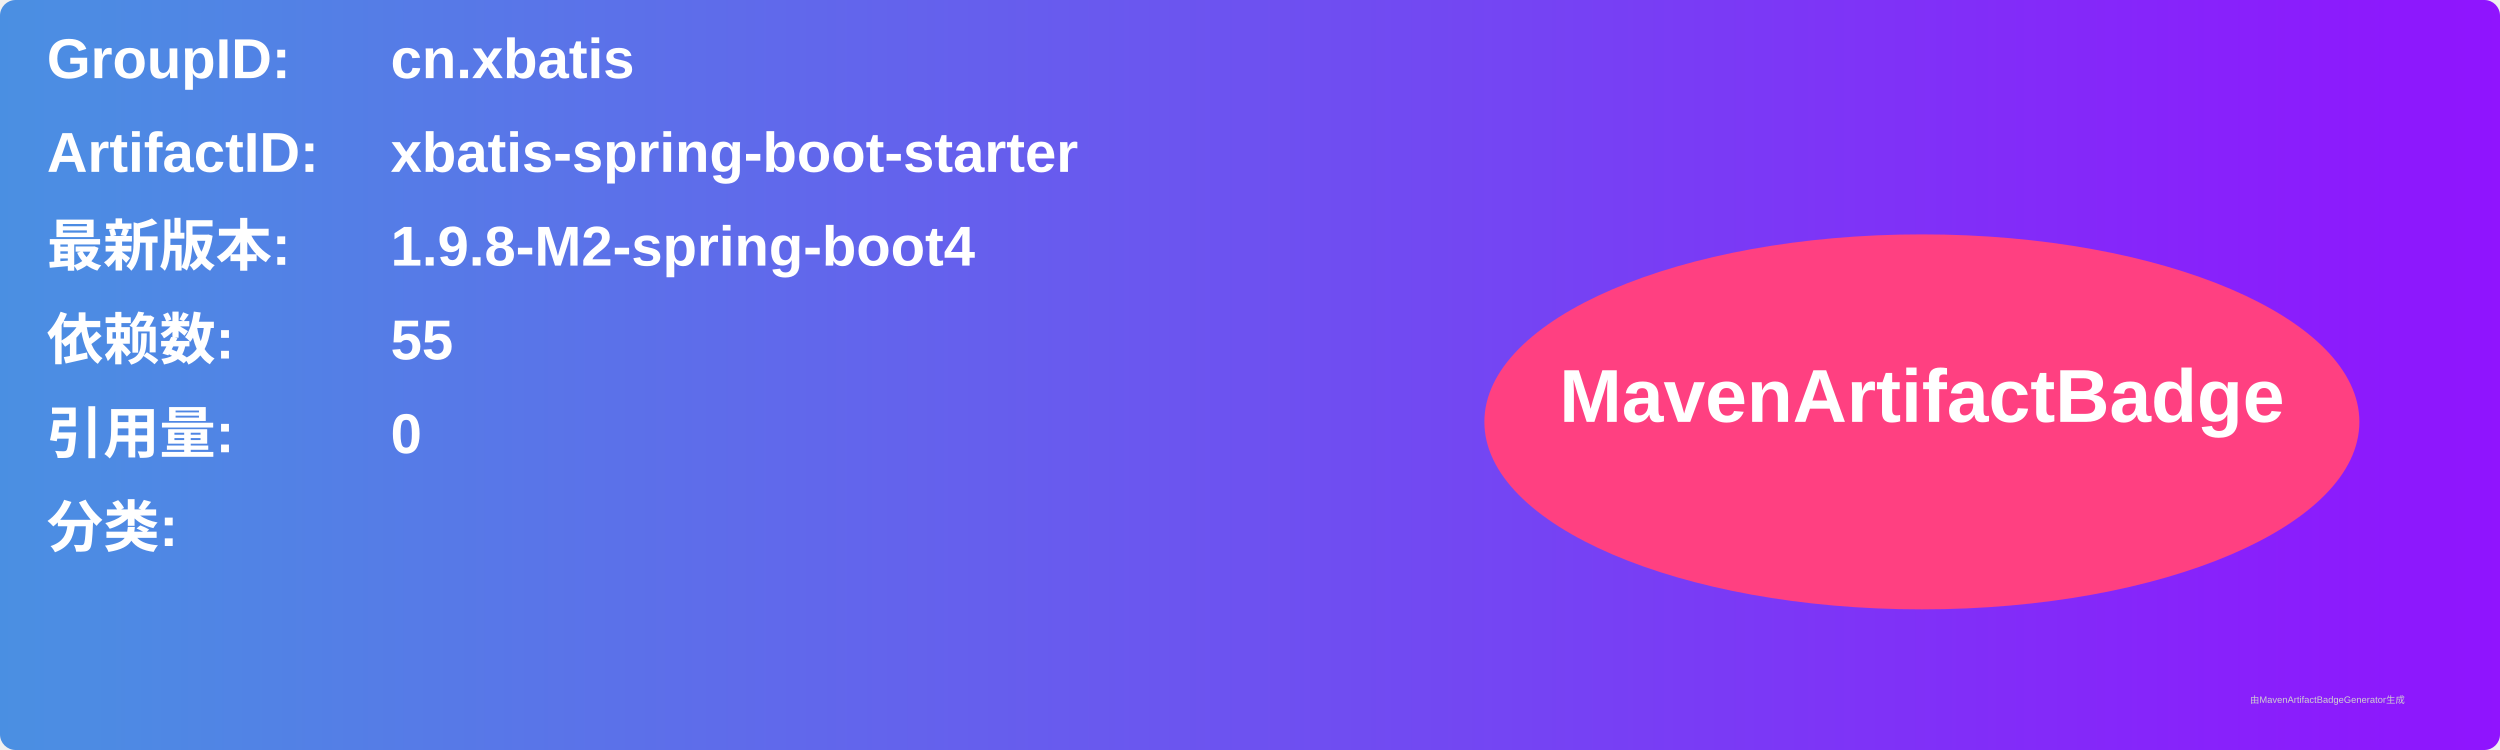
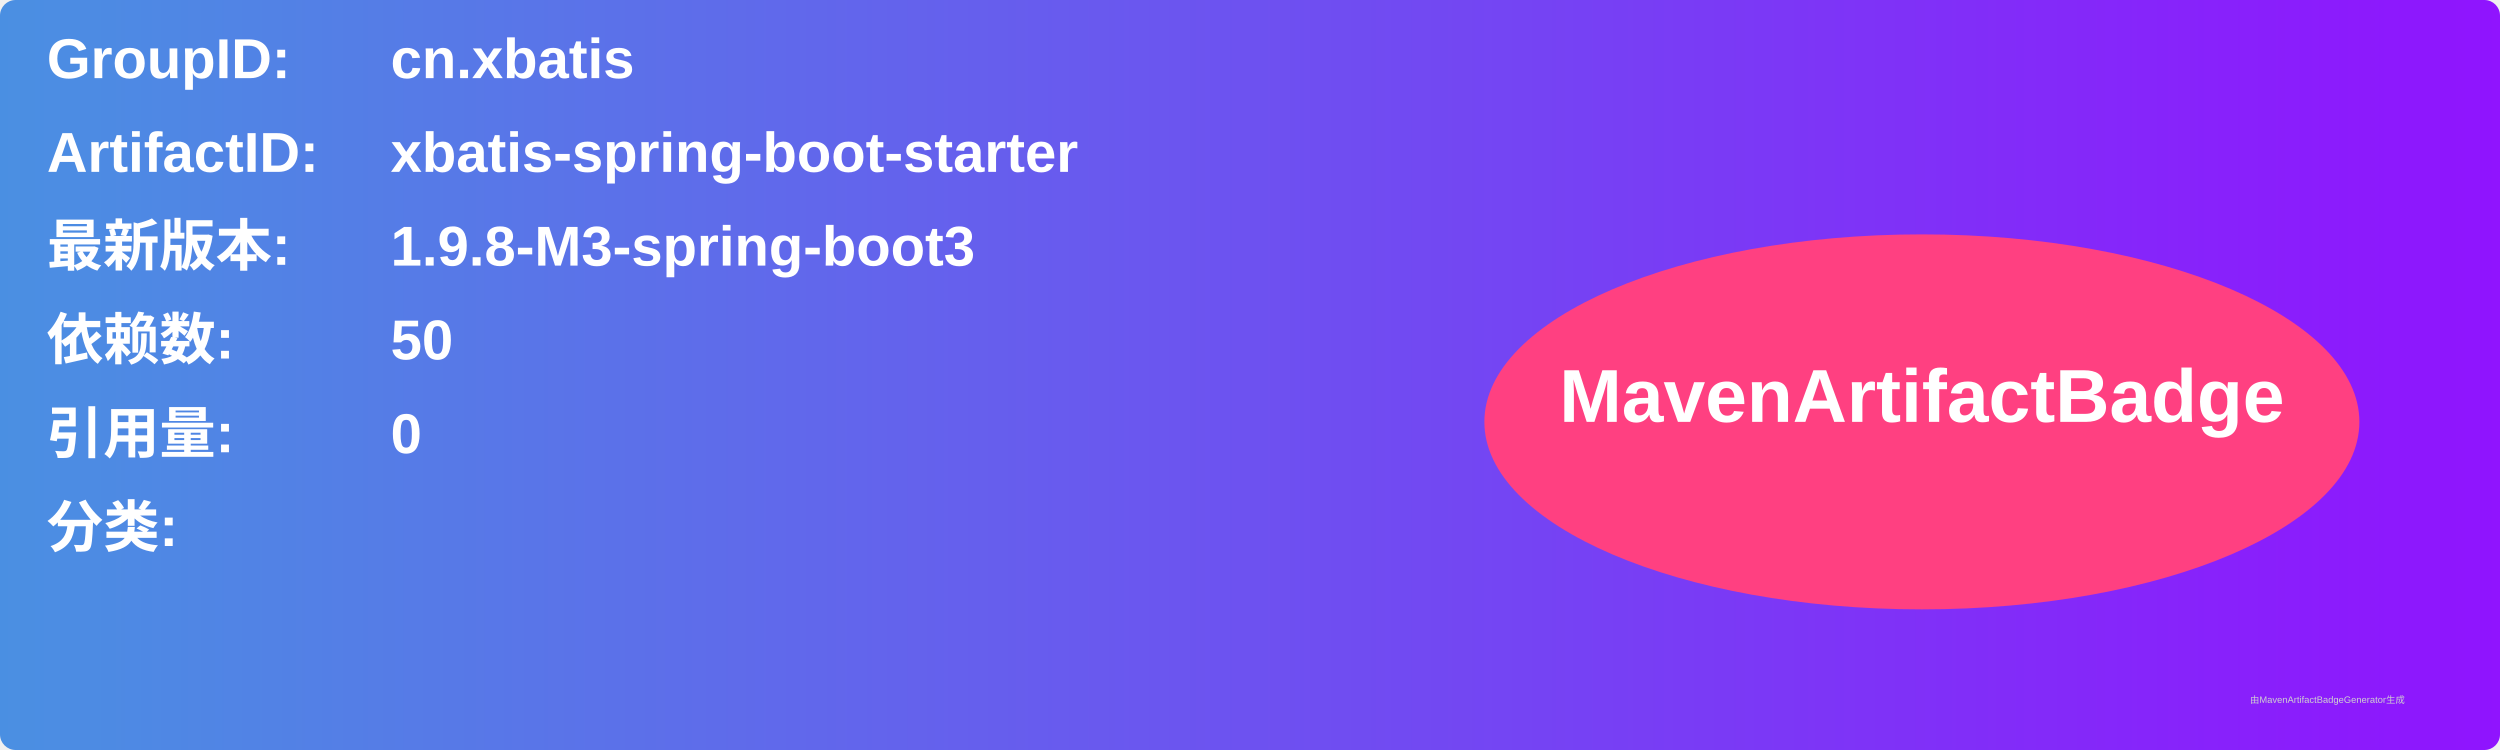
<svg xmlns="http://www.w3.org/2000/svg" width="800" height="240" viewBox="0 0 800 240">
  <linearGradient id="grad" x1="0%" y1="0%" x2="100%" y2="0%">
    <stop offset="0%" stop-color="#4a90e2" />
    <stop offset="100%" stop-color="#9013fe" />
  </linearGradient>
  <rect width="100%" height="100%" rx="5" ry="5" fill="url(#grad)" />
  <g transform="translate(15, 15)">
    <text x="0" y="10" font-family="Arial" font-size="18" fill="white" font-weight="bold" width="260">GroupID:</text>
    <text x="110" y="10" font-family="Arial" font-size="18" fill="white" font-weight="bold" width="460">cn.xbatis</text>
    <text x="0" y="40" font-family="Arial" font-size="18" fill="white" font-weight="bold" width="260">ArtifactID:</text>
    <text x="110" y="40" font-family="Arial" font-size="18" fill="white" font-weight="bold" width="460">xbatis-spring-boot-starter</text>
    <text x="0" y="70" font-family="Arial" font-size="18" fill="white" font-weight="bold">最新版本:</text>
    <text x="110" y="70" font-family="Arial" font-size="18" fill="white" font-weight="bold">
-       <tspan font-weight="bold">1.9.8-M2-spring-boot4</tspan>
+       <tspan font-weight="bold">1.9.8-M3-spring-boot3</tspan>
    </text>
    <text x="0" y="100" font-family="Arial" font-size="18" fill="white" font-weight="bold">依赖数: </text>
    <text x="110" y="100" font-family="Arial" font-size="18" fill="white">
-       <tspan font-weight="bold">55</tspan>
+       <tspan font-weight="bold">50</tspan>
    </text>
    <text x="0" y="130" font-family="Arial" font-size="18" fill="white" font-weight="bold">引用量: </text>
    <text x="110" y="130" font-family="Arial" font-size="18" fill="white">
      <tspan font-weight="bold">0</tspan>
    </text>
    <text x="0" y="160" font-family="Arial" font-size="18" fill="white" font-weight="bold">分类:</text>
    <text x="10" y="190" font-family="Arial" font-size="10" fill="white">
      <tspan font-weight="bold" />
    </text>
    <ellipse cx="600" cy="120" rx="140" ry="60" fill="#ff4081" />
    <text x="600" y="120" text-anchor="middle" font-family="Arial" font-size="24" fill="white" font-weight="bold">MavenArtifactBadge</text>
  </g>
  <text x="720" y="225" font-family="Arial" font-size="3" fill="#d0d0d0">由MavenArtifactBadgeGenerator生成</text>
</svg>
